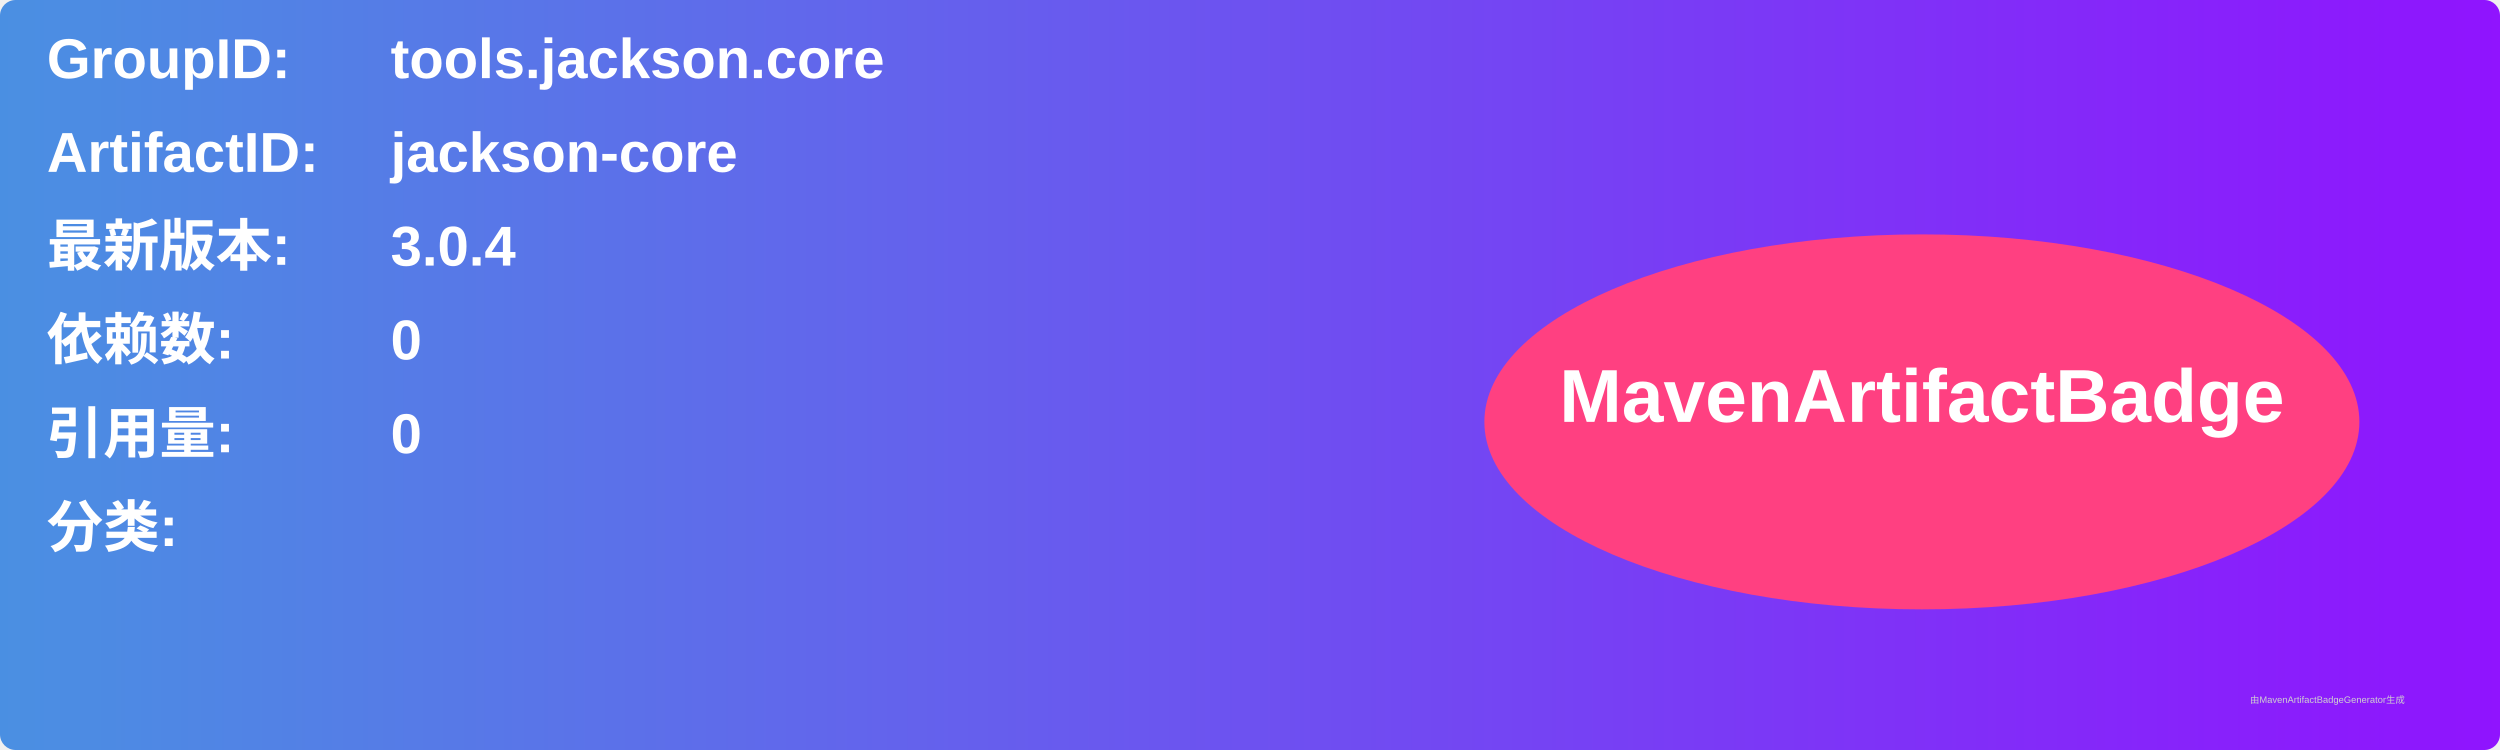
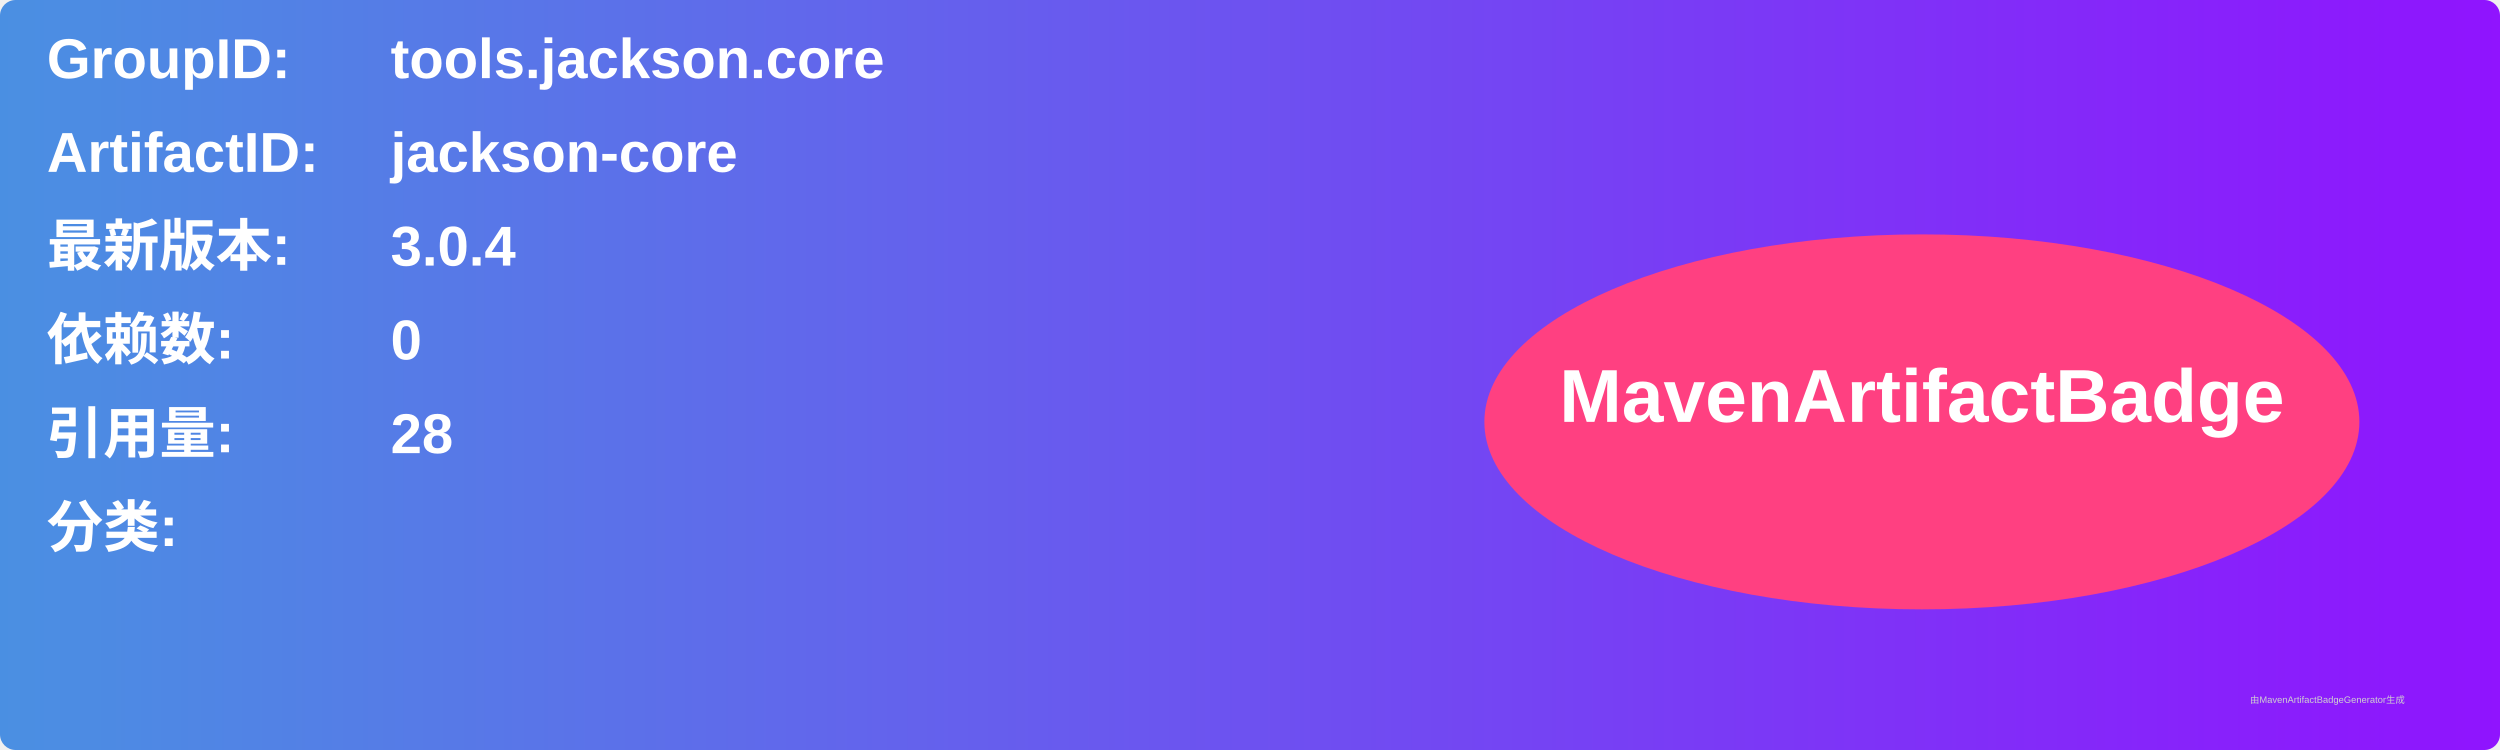
<svg xmlns="http://www.w3.org/2000/svg" width="800" height="240" viewBox="0 0 800 240">
  <linearGradient id="grad" x1="0%" y1="0%" x2="100%" y2="0%">
    <stop offset="0%" stop-color="#4a90e2" />
    <stop offset="100%" stop-color="#9013fe" />
  </linearGradient>
  <rect width="100%" height="100%" rx="5" ry="5" fill="url(#grad)" />
  <g transform="translate(15, 15)">
    <text x="0" y="10" font-family="Arial" font-size="18" fill="white" font-weight="bold" width="260">GroupID:</text>
    <text x="110" y="10" font-family="Arial" font-size="18" fill="white" font-weight="bold" width="460">tools.jackson.core</text>
    <text x="0" y="40" font-family="Arial" font-size="18" fill="white" font-weight="bold" width="260">ArtifactID:</text>
    <text x="110" y="40" font-family="Arial" font-size="18" fill="white" font-weight="bold" width="460">jackson-core</text>
    <text x="0" y="70" font-family="Arial" font-size="18" fill="white" font-weight="bold">最新版本:</text>
    <text x="110" y="70" font-family="Arial" font-size="18" fill="white" font-weight="bold">
      <tspan font-weight="bold">3.0.4</tspan>
    </text>
    <text x="0" y="100" font-family="Arial" font-size="18" fill="white" font-weight="bold">依赖数: </text>
    <text x="110" y="100" font-family="Arial" font-size="18" fill="white">
      <tspan font-weight="bold">0</tspan>
    </text>
    <text x="0" y="130" font-family="Arial" font-size="18" fill="white" font-weight="bold">引用量: </text>
    <text x="110" y="130" font-family="Arial" font-size="18" fill="white">
-       <tspan font-weight="bold">0</tspan>
+       <tspan font-weight="bold">28</tspan>
    </text>
    <text x="0" y="160" font-family="Arial" font-size="18" fill="white" font-weight="bold">分类:</text>
    <text x="10" y="190" font-family="Arial" font-size="10" fill="white">
      <tspan font-weight="bold" />
    </text>
    <ellipse cx="600" cy="120" rx="140" ry="60" fill="#ff4081" />
    <text x="600" y="120" text-anchor="middle" font-family="Arial" font-size="24" fill="white" font-weight="bold">MavenArtifactBadge</text>
  </g>
  <text x="720" y="225" font-family="Arial" font-size="3" fill="#d0d0d0">由MavenArtifactBadgeGenerator生成</text>
</svg>
